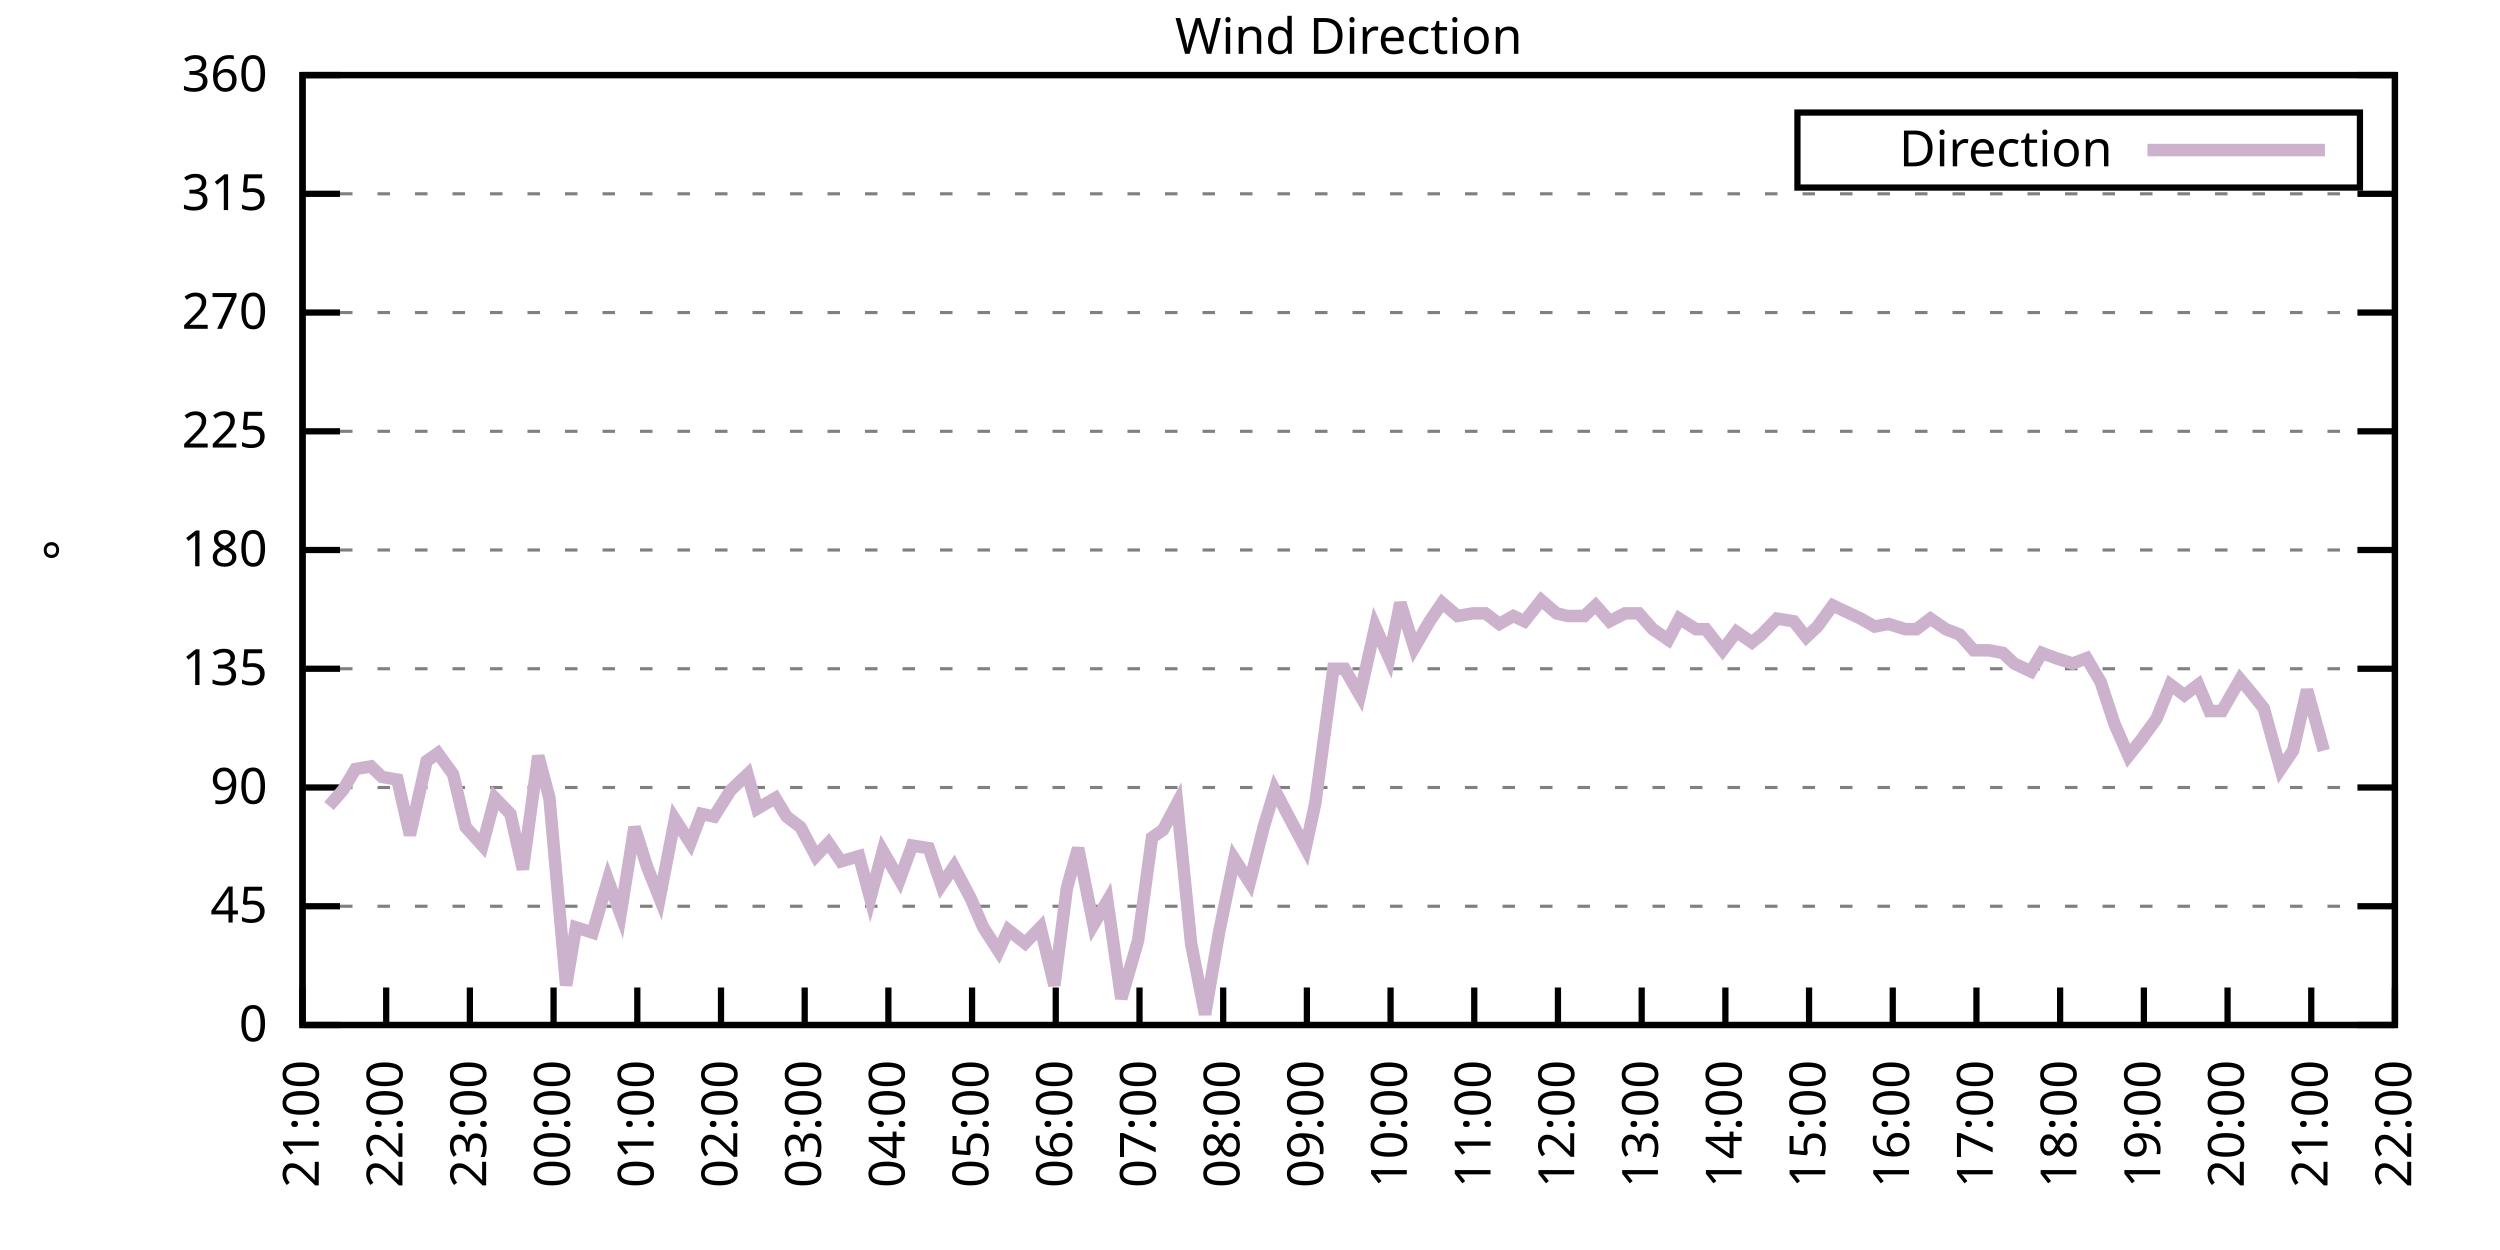
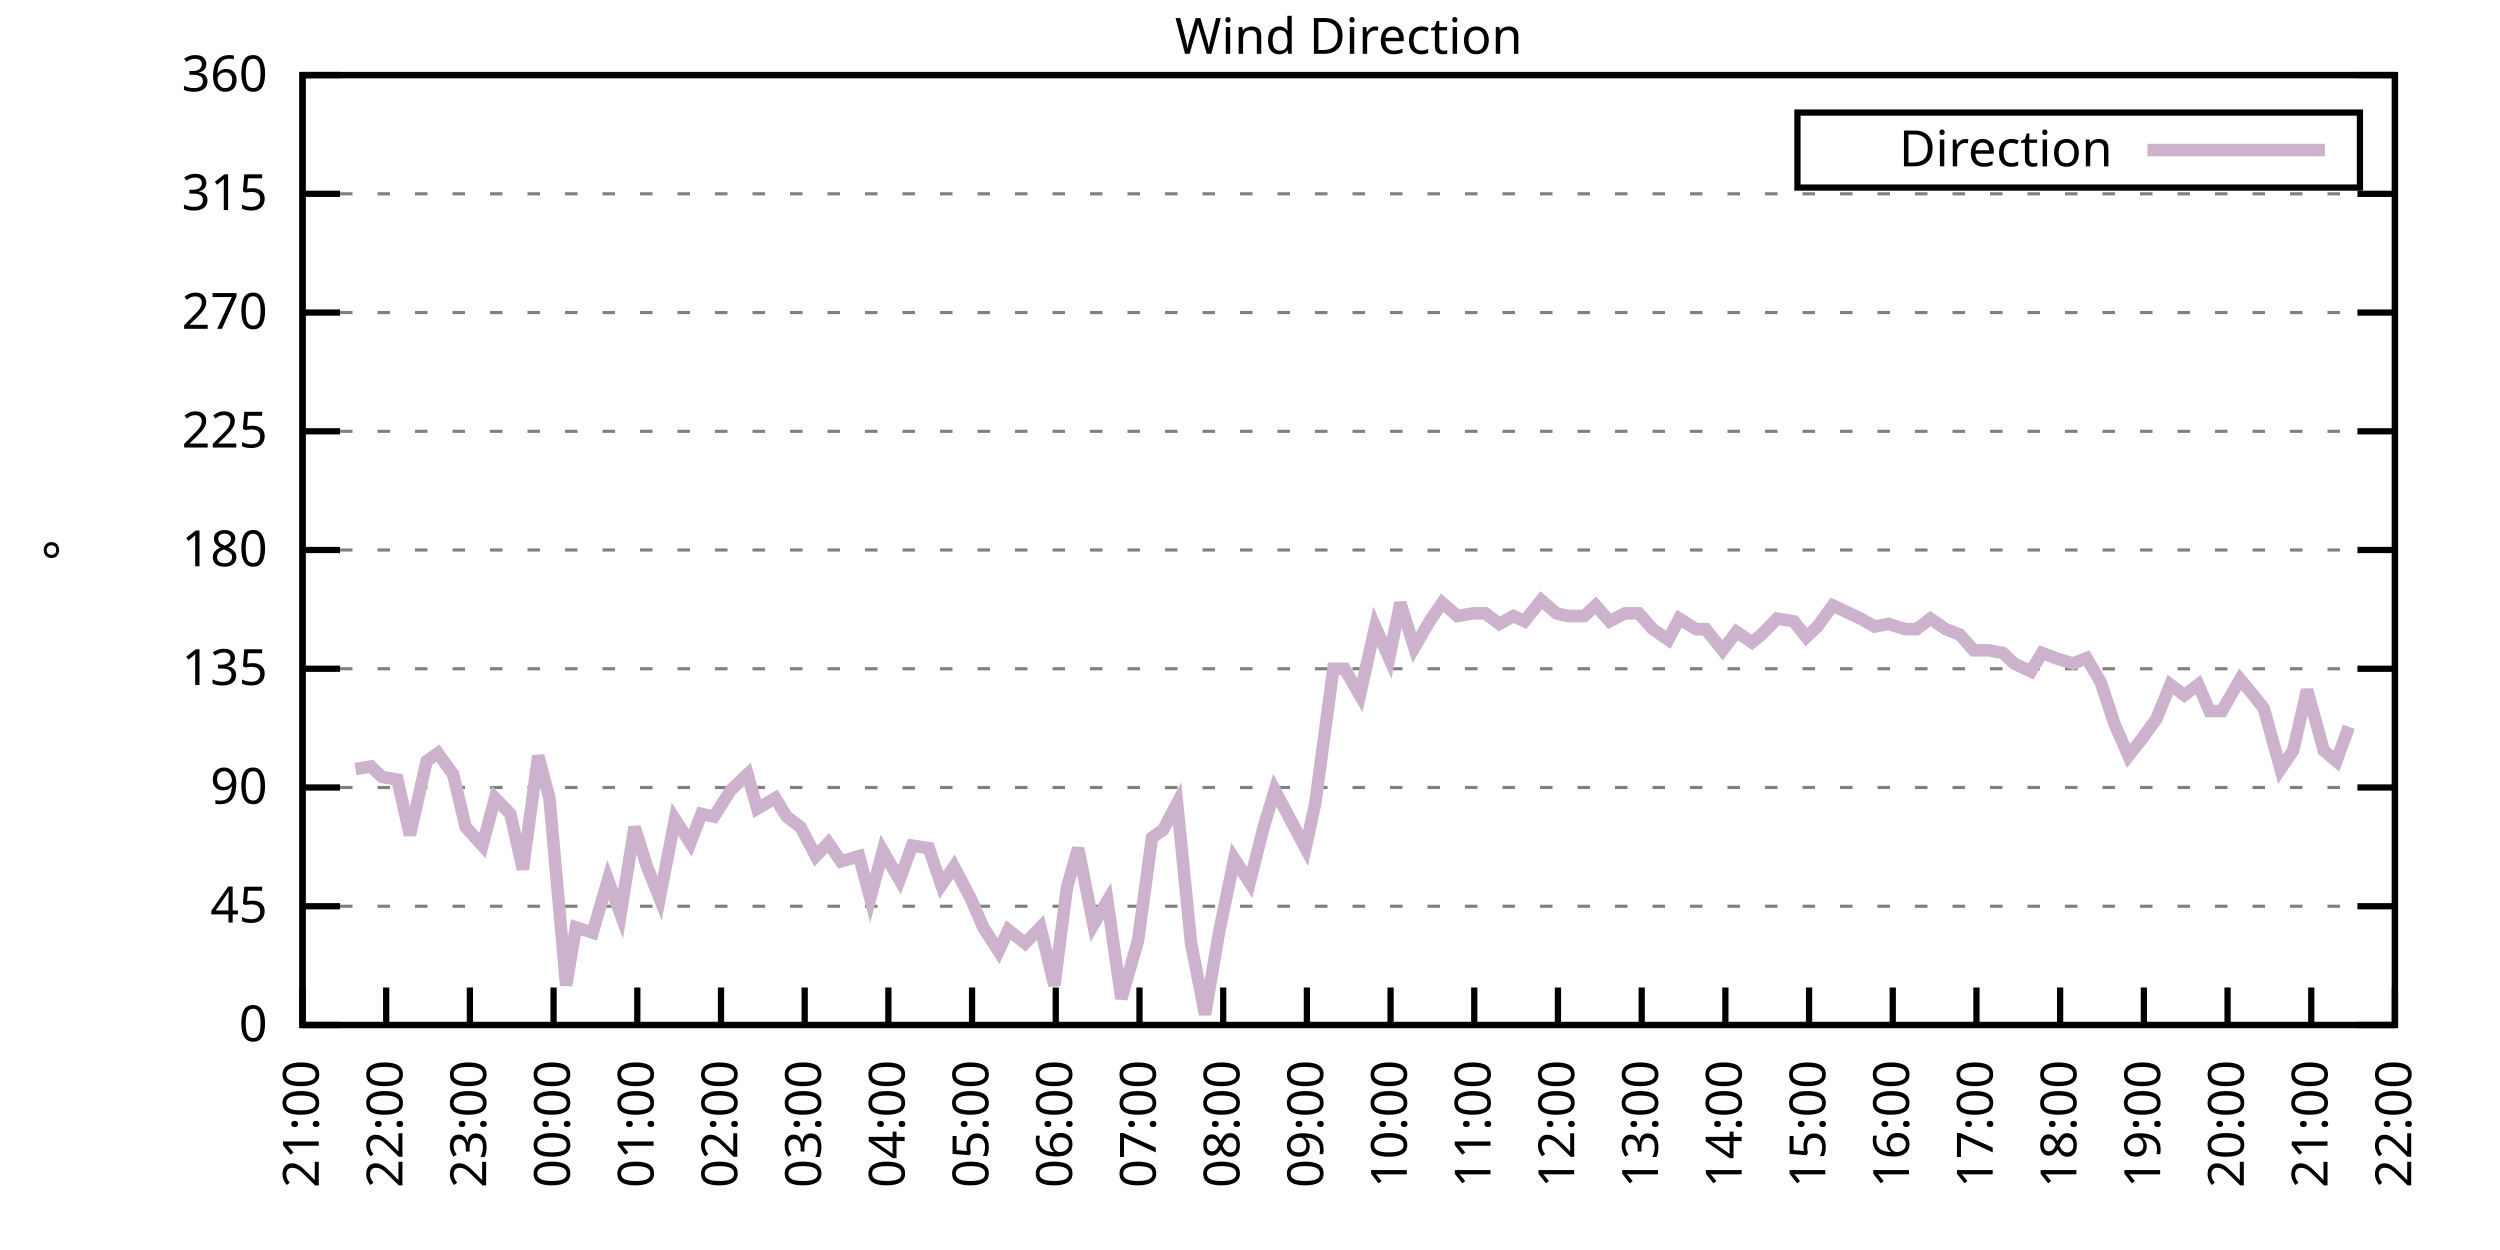
<svg xmlns="http://www.w3.org/2000/svg" xmlns:xlink="http://www.w3.org/1999/xlink" width="400" height="200" viewBox="0 0 400 200">
  <g id="gnuplot_canvas">
    <rect x="0" y="0" width="400" height="200" fill="none" />
    <defs>
      <circle id="gpDot" r="0.5" stroke-width="0.5" stroke="currentColor" />
      <path id="gpPt0" stroke-width="0.333" stroke="currentColor" d="M-1,0 h2 M0,-1 v2" />
      <path id="gpPt1" stroke-width="0.333" stroke="currentColor" d="M-1,-1 L1,1 M1,-1 L-1,1" />
      <path id="gpPt2" stroke-width="0.333" stroke="currentColor" d="M-1,0 L1,0 M0,-1 L0,1 M-1,-1 L1,1 M-1,1 L1,-1" />
      <rect id="gpPt3" stroke-width="0.333" stroke="currentColor" x="-1" y="-1" width="2" height="2" />
      <rect id="gpPt4" stroke-width="0.333" stroke="currentColor" fill="currentColor" x="-1" y="-1" width="2" height="2" />
      <circle id="gpPt5" stroke-width="0.333" stroke="currentColor" cx="0" cy="0" r="1" />
      <use xlink:href="#gpPt5" id="gpPt6" fill="currentColor" stroke="none" />
      <path id="gpPt7" stroke-width="0.333" stroke="currentColor" d="M0,-1.33 L-1.33,0.67 L1.33,0.67 z" />
      <use xlink:href="#gpPt7" id="gpPt8" fill="currentColor" stroke="none" />
      <use xlink:href="#gpPt7" id="gpPt9" stroke="currentColor" transform="rotate(180)" />
      <use xlink:href="#gpPt9" id="gpPt10" fill="currentColor" stroke="none" />
      <use xlink:href="#gpPt3" id="gpPt11" stroke="currentColor" transform="rotate(45)" />
      <use xlink:href="#gpPt11" id="gpPt12" fill="currentColor" stroke="none" />
      <path id="gpPt13" stroke-width="0.333" stroke="currentColor" d="M0,1.330 L1.265,0.411 L0.782,-1.067 L-0.782,-1.076 L-1.265,0.411 z" />
      <use xlink:href="#gpPt13" id="gpPt14" fill="currentColor" stroke="none" />
      <filter id="textbox" filterUnits="objectBoundingBox" x="0" y="0" height="1" width="1">
        <feFlood flood-color="white" flood-opacity="1" result="bgnd" />
        <feComposite in="SourceGraphic" in2="bgnd" operator="atop" />
      </filter>
      <filter id="greybox" filterUnits="objectBoundingBox" x="0" y="0" height="1" width="1">
        <feFlood flood-color="lightgrey" flood-opacity="1" result="grey" />
        <feComposite in="SourceGraphic" in2="grey" operator="atop" />
      </filter>
    </defs>
    <g fill="none" color="white" stroke="currentColor" stroke-width="1.00" stroke-linecap="butt" stroke-linejoin="miter">
</g>
    <g fill="none" color="black" stroke="currentColor" stroke-width="1.00" stroke-linecap="butt" stroke-linejoin="miter">
      <g stroke="none" shape-rendering="crispEdges">
        <polygon fill="rgb(255, 255, 255)" points="48.40,164.00 383.18,164.00 383.18,12.02 48.40,12.02 " />
      </g>
    </g>
    <g fill="none" color="black" stroke="currentColor" stroke-width="1.00" stroke-linecap="butt" stroke-linejoin="miter">
</g>
    <g fill="none" color="black" stroke="black" stroke-width="0.50" stroke-linecap="butt" stroke-linejoin="miter">
</g>
    <g fill="none" color="gray" stroke="currentColor" stroke-width="0.50" stroke-linecap="butt" stroke-linejoin="miter">
      <path stroke="gray" stroke-dasharray="2,4" class="gridline" d="M48.40,164.00 L383.19,164.00  " />
    </g>
    <g fill="none" color="gray" stroke="gray" stroke-width="1.00" stroke-linecap="butt" stroke-linejoin="miter">
</g>
    <g fill="none" color="black" stroke="currentColor" stroke-width="1.00" stroke-linecap="butt" stroke-linejoin="miter">
      <path stroke="black" d="M48.40,164.00 L54.40,164.00 M383.19,164.00 L377.19,164.00  " />
      <g transform="translate(42.80,166.60)" stroke="none" fill="black" font-family="Sans" font-size="8.00" text-anchor="end">
        <text>
          <tspan font-family="Sans"> 0</tspan>
        </text>
      </g>
    </g>
    <g fill="none" color="black" stroke="currentColor" stroke-width="1.00" stroke-linecap="butt" stroke-linejoin="miter">
</g>
    <g fill="none" color="black" stroke="black" stroke-width="0.50" stroke-linecap="butt" stroke-linejoin="miter">
</g>
    <g fill="none" color="gray" stroke="currentColor" stroke-width="0.50" stroke-linecap="butt" stroke-linejoin="miter">
      <path stroke="gray" stroke-dasharray="2,4" class="gridline" d="M48.40,145.00 L383.19,145.00  " />
    </g>
    <g fill="none" color="gray" stroke="gray" stroke-width="1.00" stroke-linecap="butt" stroke-linejoin="miter">
</g>
    <g fill="none" color="black" stroke="currentColor" stroke-width="1.00" stroke-linecap="butt" stroke-linejoin="miter">
      <path stroke="black" d="M48.40,145.00 L54.40,145.00 M383.19,145.00 L377.19,145.00  " />
      <g transform="translate(42.80,147.60)" stroke="none" fill="black" font-family="Sans" font-size="8.00" text-anchor="end">
        <text>
          <tspan font-family="Sans"> 45</tspan>
        </text>
      </g>
    </g>
    <g fill="none" color="black" stroke="currentColor" stroke-width="1.00" stroke-linecap="butt" stroke-linejoin="miter">
</g>
    <g fill="none" color="black" stroke="black" stroke-width="0.50" stroke-linecap="butt" stroke-linejoin="miter">
</g>
    <g fill="none" color="gray" stroke="currentColor" stroke-width="0.50" stroke-linecap="butt" stroke-linejoin="miter">
      <path stroke="gray" stroke-dasharray="2,4" class="gridline" d="M48.40,126.00 L383.19,126.00  " />
    </g>
    <g fill="none" color="gray" stroke="gray" stroke-width="1.00" stroke-linecap="butt" stroke-linejoin="miter">
</g>
    <g fill="none" color="black" stroke="currentColor" stroke-width="1.00" stroke-linecap="butt" stroke-linejoin="miter">
      <path stroke="black" d="M48.40,126.00 L54.40,126.00 M383.19,126.00 L377.19,126.00  " />
      <g transform="translate(42.80,128.60)" stroke="none" fill="black" font-family="Sans" font-size="8.00" text-anchor="end">
        <text>
          <tspan font-family="Sans"> 90</tspan>
        </text>
      </g>
    </g>
    <g fill="none" color="black" stroke="currentColor" stroke-width="1.00" stroke-linecap="butt" stroke-linejoin="miter">
</g>
    <g fill="none" color="black" stroke="black" stroke-width="0.50" stroke-linecap="butt" stroke-linejoin="miter">
</g>
    <g fill="none" color="gray" stroke="currentColor" stroke-width="0.50" stroke-linecap="butt" stroke-linejoin="miter">
      <path stroke="gray" stroke-dasharray="2,4" class="gridline" d="M48.40,107.00 L383.19,107.00  " />
    </g>
    <g fill="none" color="gray" stroke="gray" stroke-width="1.00" stroke-linecap="butt" stroke-linejoin="miter">
</g>
    <g fill="none" color="black" stroke="currentColor" stroke-width="1.00" stroke-linecap="butt" stroke-linejoin="miter">
      <path stroke="black" d="M48.40,107.00 L54.40,107.00 M383.19,107.00 L377.19,107.00  " />
      <g transform="translate(42.80,109.60)" stroke="none" fill="black" font-family="Sans" font-size="8.00" text-anchor="end">
        <text>
          <tspan font-family="Sans"> 135</tspan>
        </text>
      </g>
    </g>
    <g fill="none" color="black" stroke="currentColor" stroke-width="1.00" stroke-linecap="butt" stroke-linejoin="miter">
</g>
    <g fill="none" color="black" stroke="black" stroke-width="0.50" stroke-linecap="butt" stroke-linejoin="miter">
</g>
    <g fill="none" color="gray" stroke="currentColor" stroke-width="0.50" stroke-linecap="butt" stroke-linejoin="miter">
      <path stroke="gray" stroke-dasharray="2,4" class="gridline" d="M48.40,88.00 L383.19,88.00  " />
    </g>
    <g fill="none" color="gray" stroke="gray" stroke-width="1.00" stroke-linecap="butt" stroke-linejoin="miter">
</g>
    <g fill="none" color="black" stroke="currentColor" stroke-width="1.00" stroke-linecap="butt" stroke-linejoin="miter">
      <path stroke="black" d="M48.40,88.00 L54.40,88.00 M383.19,88.00 L377.19,88.00  " />
      <g transform="translate(42.80,90.60)" stroke="none" fill="black" font-family="Sans" font-size="8.00" text-anchor="end">
        <text>
          <tspan font-family="Sans"> 180</tspan>
        </text>
      </g>
    </g>
    <g fill="none" color="black" stroke="currentColor" stroke-width="1.00" stroke-linecap="butt" stroke-linejoin="miter">
</g>
    <g fill="none" color="black" stroke="black" stroke-width="0.50" stroke-linecap="butt" stroke-linejoin="miter">
</g>
    <g fill="none" color="gray" stroke="currentColor" stroke-width="0.50" stroke-linecap="butt" stroke-linejoin="miter">
      <path stroke="gray" stroke-dasharray="2,4" class="gridline" d="M48.40,69.01 L383.19,69.01  " />
    </g>
    <g fill="none" color="gray" stroke="gray" stroke-width="1.00" stroke-linecap="butt" stroke-linejoin="miter">
</g>
    <g fill="none" color="black" stroke="currentColor" stroke-width="1.00" stroke-linecap="butt" stroke-linejoin="miter">
      <path stroke="black" d="M48.40,69.01 L54.40,69.01 M383.19,69.01 L377.19,69.01  " />
      <g transform="translate(42.80,71.61)" stroke="none" fill="black" font-family="Sans" font-size="8.00" text-anchor="end">
        <text>
          <tspan font-family="Sans"> 225</tspan>
        </text>
      </g>
    </g>
    <g fill="none" color="black" stroke="currentColor" stroke-width="1.00" stroke-linecap="butt" stroke-linejoin="miter">
</g>
    <g fill="none" color="black" stroke="black" stroke-width="0.50" stroke-linecap="butt" stroke-linejoin="miter">
</g>
    <g fill="none" color="gray" stroke="currentColor" stroke-width="0.50" stroke-linecap="butt" stroke-linejoin="miter">
      <path stroke="gray" stroke-dasharray="2,4" class="gridline" d="M48.40,50.01 L383.19,50.01  " />
    </g>
    <g fill="none" color="gray" stroke="gray" stroke-width="1.00" stroke-linecap="butt" stroke-linejoin="miter">
</g>
    <g fill="none" color="black" stroke="currentColor" stroke-width="1.00" stroke-linecap="butt" stroke-linejoin="miter">
      <path stroke="black" d="M48.40,50.01 L54.40,50.01 M383.19,50.01 L377.19,50.01  " />
      <g transform="translate(42.80,52.61)" stroke="none" fill="black" font-family="Sans" font-size="8.00" text-anchor="end">
        <text>
          <tspan font-family="Sans"> 270</tspan>
        </text>
      </g>
    </g>
    <g fill="none" color="black" stroke="currentColor" stroke-width="1.00" stroke-linecap="butt" stroke-linejoin="miter">
</g>
    <g fill="none" color="black" stroke="black" stroke-width="0.50" stroke-linecap="butt" stroke-linejoin="miter">
</g>
    <g fill="none" color="gray" stroke="currentColor" stroke-width="0.50" stroke-linecap="butt" stroke-linejoin="miter">
      <path stroke="gray" stroke-dasharray="2,4" class="gridline" d="M48.40,31.01 L383.19,31.01  " />
    </g>
    <g fill="none" color="gray" stroke="gray" stroke-width="1.00" stroke-linecap="butt" stroke-linejoin="miter">
</g>
    <g fill="none" color="black" stroke="currentColor" stroke-width="1.00" stroke-linecap="butt" stroke-linejoin="miter">
      <path stroke="black" d="M48.40,31.01 L54.40,31.01 M383.19,31.01 L377.19,31.01  " />
      <g transform="translate(42.80,33.61)" stroke="none" fill="black" font-family="Sans" font-size="8.00" text-anchor="end">
        <text>
          <tspan font-family="Sans"> 315</tspan>
        </text>
      </g>
    </g>
    <g fill="none" color="black" stroke="currentColor" stroke-width="1.00" stroke-linecap="butt" stroke-linejoin="miter">
</g>
    <g fill="none" color="black" stroke="black" stroke-width="0.50" stroke-linecap="butt" stroke-linejoin="miter">
</g>
    <g fill="none" color="gray" stroke="currentColor" stroke-width="0.50" stroke-linecap="butt" stroke-linejoin="miter">
      <path stroke="gray" stroke-dasharray="2,4" class="gridline" d="M48.40,12.01 L383.19,12.01  " />
    </g>
    <g fill="none" color="gray" stroke="gray" stroke-width="1.00" stroke-linecap="butt" stroke-linejoin="miter">
</g>
    <g fill="none" color="black" stroke="currentColor" stroke-width="1.00" stroke-linecap="butt" stroke-linejoin="miter">
      <path stroke="black" d="M48.40,12.01 L54.40,12.01 M383.19,12.01 L377.19,12.01  " />
      <g transform="translate(42.80,14.61)" stroke="none" fill="black" font-family="Sans" font-size="8.00" text-anchor="end">
        <text>
          <tspan font-family="Sans"> 360</tspan>
        </text>
      </g>
    </g>
    <g fill="none" color="black" stroke="currentColor" stroke-width="1.00" stroke-linecap="butt" stroke-linejoin="miter">
      <path stroke="black" d="M48.40,164.00 L48.40,158.00  " />
      <g transform="translate(51.00,169.60) rotate(270.00)" stroke="none" fill="black" font-family="Sans" font-size="8.00" text-anchor="end">
        <text>
          <tspan font-family="Sans">21:00</tspan>
        </text>
      </g>
    </g>
    <g fill="none" color="black" stroke="currentColor" stroke-width="1.00" stroke-linecap="butt" stroke-linejoin="miter">
      <path stroke="black" d="M61.79,164.00 L61.79,158.00  " />
      <g transform="translate(64.39,169.60) rotate(270.00)" stroke="none" fill="black" font-family="Sans" font-size="8.00" text-anchor="end">
        <text>
          <tspan font-family="Sans">22:00</tspan>
        </text>
      </g>
    </g>
    <g fill="none" color="black" stroke="currentColor" stroke-width="1.00" stroke-linecap="butt" stroke-linejoin="miter">
      <path stroke="black" d="M75.18,164.00 L75.18,158.00  " />
      <g transform="translate(77.78,169.60) rotate(270.00)" stroke="none" fill="black" font-family="Sans" font-size="8.00" text-anchor="end">
        <text>
          <tspan font-family="Sans">23:00</tspan>
        </text>
      </g>
    </g>
    <g fill="none" color="black" stroke="currentColor" stroke-width="1.00" stroke-linecap="butt" stroke-linejoin="miter">
      <path stroke="black" d="M88.57,164.00 L88.57,158.00  " />
      <g transform="translate(91.17,169.60) rotate(270.00)" stroke="none" fill="black" font-family="Sans" font-size="8.00" text-anchor="end">
        <text>
          <tspan font-family="Sans">00:00</tspan>
        </text>
      </g>
    </g>
    <g fill="none" color="black" stroke="currentColor" stroke-width="1.00" stroke-linecap="butt" stroke-linejoin="miter">
      <path stroke="black" d="M101.97,164.00 L101.97,158.00  " />
      <g transform="translate(104.57,169.60) rotate(270.00)" stroke="none" fill="black" font-family="Sans" font-size="8.00" text-anchor="end">
        <text>
          <tspan font-family="Sans">01:00</tspan>
        </text>
      </g>
    </g>
    <g fill="none" color="black" stroke="currentColor" stroke-width="1.00" stroke-linecap="butt" stroke-linejoin="miter">
      <path stroke="black" d="M115.36,164.00 L115.36,158.00  " />
      <g transform="translate(117.96,169.60) rotate(270.00)" stroke="none" fill="black" font-family="Sans" font-size="8.00" text-anchor="end">
        <text>
          <tspan font-family="Sans">02:00</tspan>
        </text>
      </g>
    </g>
    <g fill="none" color="black" stroke="currentColor" stroke-width="1.00" stroke-linecap="butt" stroke-linejoin="miter">
      <path stroke="black" d="M128.75,164.00 L128.75,158.00  " />
      <g transform="translate(131.35,169.60) rotate(270.00)" stroke="none" fill="black" font-family="Sans" font-size="8.00" text-anchor="end">
        <text>
          <tspan font-family="Sans">03:00</tspan>
        </text>
      </g>
    </g>
    <g fill="none" color="black" stroke="currentColor" stroke-width="1.00" stroke-linecap="butt" stroke-linejoin="miter">
      <path stroke="black" d="M142.14,164.00 L142.14,158.00  " />
      <g transform="translate(144.74,169.60) rotate(270.00)" stroke="none" fill="black" font-family="Sans" font-size="8.00" text-anchor="end">
        <text>
          <tspan font-family="Sans">04:00</tspan>
        </text>
      </g>
    </g>
    <g fill="none" color="black" stroke="currentColor" stroke-width="1.00" stroke-linecap="butt" stroke-linejoin="miter">
      <path stroke="black" d="M155.53,164.00 L155.53,158.00  " />
      <g transform="translate(158.13,169.60) rotate(270.00)" stroke="none" fill="black" font-family="Sans" font-size="8.00" text-anchor="end">
        <text>
          <tspan font-family="Sans">05:00</tspan>
        </text>
      </g>
    </g>
    <g fill="none" color="black" stroke="currentColor" stroke-width="1.00" stroke-linecap="butt" stroke-linejoin="miter">
      <path stroke="black" d="M168.92,164.00 L168.92,158.00  " />
      <g transform="translate(171.52,169.60) rotate(270.00)" stroke="none" fill="black" font-family="Sans" font-size="8.00" text-anchor="end">
        <text>
          <tspan font-family="Sans">06:00</tspan>
        </text>
      </g>
    </g>
    <g fill="none" color="black" stroke="currentColor" stroke-width="1.00" stroke-linecap="butt" stroke-linejoin="miter">
      <path stroke="black" d="M182.32,164.00 L182.32,158.00  " />
      <g transform="translate(184.92,169.60) rotate(270.00)" stroke="none" fill="black" font-family="Sans" font-size="8.00" text-anchor="end">
        <text>
          <tspan font-family="Sans">07:00</tspan>
        </text>
      </g>
    </g>
    <g fill="none" color="black" stroke="currentColor" stroke-width="1.00" stroke-linecap="butt" stroke-linejoin="miter">
      <path stroke="black" d="M195.71,164.00 L195.71,158.00  " />
      <g transform="translate(198.31,169.60) rotate(270.00)" stroke="none" fill="black" font-family="Sans" font-size="8.00" text-anchor="end">
        <text>
          <tspan font-family="Sans">08:00</tspan>
        </text>
      </g>
    </g>
    <g fill="none" color="black" stroke="currentColor" stroke-width="1.00" stroke-linecap="butt" stroke-linejoin="miter">
      <path stroke="black" d="M209.10,164.00 L209.10,158.00  " />
      <g transform="translate(211.70,169.60) rotate(270.00)" stroke="none" fill="black" font-family="Sans" font-size="8.00" text-anchor="end">
        <text>
          <tspan font-family="Sans">09:00</tspan>
        </text>
      </g>
    </g>
    <g fill="none" color="black" stroke="currentColor" stroke-width="1.00" stroke-linecap="butt" stroke-linejoin="miter">
      <path stroke="black" d="M222.49,164.00 L222.49,158.00  " />
      <g transform="translate(225.09,169.60) rotate(270.00)" stroke="none" fill="black" font-family="Sans" font-size="8.00" text-anchor="end">
        <text>
          <tspan font-family="Sans">10:00</tspan>
        </text>
      </g>
    </g>
    <g fill="none" color="black" stroke="currentColor" stroke-width="1.00" stroke-linecap="butt" stroke-linejoin="miter">
      <path stroke="black" d="M235.88,164.00 L235.88,158.00  " />
      <g transform="translate(238.48,169.60) rotate(270.00)" stroke="none" fill="black" font-family="Sans" font-size="8.00" text-anchor="end">
        <text>
          <tspan font-family="Sans">11:00</tspan>
        </text>
      </g>
    </g>
    <g fill="none" color="black" stroke="currentColor" stroke-width="1.00" stroke-linecap="butt" stroke-linejoin="miter">
      <path stroke="black" d="M249.27,164.00 L249.27,158.00  " />
      <g transform="translate(251.87,169.60) rotate(270.00)" stroke="none" fill="black" font-family="Sans" font-size="8.00" text-anchor="end">
        <text>
          <tspan font-family="Sans">12:00</tspan>
        </text>
      </g>
    </g>
    <g fill="none" color="black" stroke="currentColor" stroke-width="1.00" stroke-linecap="butt" stroke-linejoin="miter">
      <path stroke="black" d="M262.67,164.00 L262.67,158.00  " />
      <g transform="translate(265.27,169.60) rotate(270.00)" stroke="none" fill="black" font-family="Sans" font-size="8.00" text-anchor="end">
        <text>
          <tspan font-family="Sans">13:00</tspan>
        </text>
      </g>
    </g>
    <g fill="none" color="black" stroke="currentColor" stroke-width="1.00" stroke-linecap="butt" stroke-linejoin="miter">
      <path stroke="black" d="M276.06,164.00 L276.06,158.00  " />
      <g transform="translate(278.66,169.60) rotate(270.00)" stroke="none" fill="black" font-family="Sans" font-size="8.00" text-anchor="end">
        <text>
          <tspan font-family="Sans">14:00</tspan>
        </text>
      </g>
    </g>
    <g fill="none" color="black" stroke="currentColor" stroke-width="1.00" stroke-linecap="butt" stroke-linejoin="miter">
      <path stroke="black" d="M289.45,164.00 L289.45,158.00  " />
      <g transform="translate(292.05,169.60) rotate(270.00)" stroke="none" fill="black" font-family="Sans" font-size="8.00" text-anchor="end">
        <text>
          <tspan font-family="Sans">15:00</tspan>
        </text>
      </g>
    </g>
    <g fill="none" color="black" stroke="currentColor" stroke-width="1.00" stroke-linecap="butt" stroke-linejoin="miter">
      <path stroke="black" d="M302.84,164.00 L302.84,158.00  " />
      <g transform="translate(305.44,169.60) rotate(270.00)" stroke="none" fill="black" font-family="Sans" font-size="8.00" text-anchor="end">
        <text>
          <tspan font-family="Sans">16:00</tspan>
        </text>
      </g>
    </g>
    <g fill="none" color="black" stroke="currentColor" stroke-width="1.00" stroke-linecap="butt" stroke-linejoin="miter">
      <path stroke="black" d="M316.23,164.00 L316.23,158.00  " />
      <g transform="translate(318.83,169.60) rotate(270.00)" stroke="none" fill="black" font-family="Sans" font-size="8.00" text-anchor="end">
        <text>
          <tspan font-family="Sans">17:00</tspan>
        </text>
      </g>
    </g>
    <g fill="none" color="black" stroke="currentColor" stroke-width="1.00" stroke-linecap="butt" stroke-linejoin="miter">
      <path stroke="black" d="M329.62,164.00 L329.62,158.00  " />
      <g transform="translate(332.22,169.60) rotate(270.00)" stroke="none" fill="black" font-family="Sans" font-size="8.00" text-anchor="end">
        <text>
          <tspan font-family="Sans">18:00</tspan>
        </text>
      </g>
    </g>
    <g fill="none" color="black" stroke="currentColor" stroke-width="1.00" stroke-linecap="butt" stroke-linejoin="miter">
      <path stroke="black" d="M343.02,164.00 L343.02,158.00  " />
      <g transform="translate(345.62,169.60) rotate(270.00)" stroke="none" fill="black" font-family="Sans" font-size="8.00" text-anchor="end">
        <text>
          <tspan font-family="Sans">19:00</tspan>
        </text>
      </g>
    </g>
    <g fill="none" color="black" stroke="currentColor" stroke-width="1.00" stroke-linecap="butt" stroke-linejoin="miter">
      <path stroke="black" d="M356.41,164.00 L356.41,158.00  " />
      <g transform="translate(359.01,169.60) rotate(270.00)" stroke="none" fill="black" font-family="Sans" font-size="8.00" text-anchor="end">
        <text>
          <tspan font-family="Sans">20:00</tspan>
        </text>
      </g>
    </g>
    <g fill="none" color="black" stroke="currentColor" stroke-width="1.00" stroke-linecap="butt" stroke-linejoin="miter">
      <path stroke="black" d="M369.80,164.00 L369.80,158.00  " />
      <g transform="translate(372.40,169.60) rotate(270.00)" stroke="none" fill="black" font-family="Sans" font-size="8.00" text-anchor="end">
        <text>
          <tspan font-family="Sans">21:00</tspan>
        </text>
      </g>
    </g>
    <g fill="none" color="black" stroke="currentColor" stroke-width="1.00" stroke-linecap="butt" stroke-linejoin="miter">
      <path stroke="black" d="M383.19,164.00 L383.19,158.00  " />
      <g transform="translate(385.79,169.60) rotate(270.00)" stroke="none" fill="black" font-family="Sans" font-size="8.00" text-anchor="end">
        <text>
          <tspan font-family="Sans">22:00</tspan>
        </text>
      </g>
    </g>
    <g fill="none" color="black" stroke="currentColor" stroke-width="1.00" stroke-linecap="butt" stroke-linejoin="miter">
</g>
    <g fill="none" color="black" stroke="currentColor" stroke-width="1.00" stroke-linecap="butt" stroke-linejoin="miter">
      <path stroke="black" d="M48.40,12.01 L48.40,164.00 L383.19,164.00 L383.19,12.01 L48.40,12.01 Z  " />
    </g>
    <g fill="none" color="black" stroke="currentColor" stroke-width="1.00" stroke-linecap="butt" stroke-linejoin="miter">
</g>
    <g fill="none" color="black" stroke="currentColor" stroke-width="1.00" stroke-linecap="butt" stroke-linejoin="miter">
      <path stroke="black" d="M287.59,30.01 L287.59,18.01 L377.59,18.01 L377.59,30.01 L287.59,30.01 Z  " />
    </g>
    <g id="Wind_direction_plot_1">
      <g fill="none" color="white" stroke="black" stroke-width="2.00" stroke-linecap="butt" stroke-linejoin="miter">
</g>
      <g fill="none" color="black" stroke="currentColor" stroke-width="2.00" stroke-linecap="butt" stroke-linejoin="miter">
        <g transform="translate(337.99,26.61)" stroke="none" fill="black" font-family="Sans" font-size="8.00" text-anchor="end">
          <text>
            <tspan font-family="Sans">Direction</tspan>
          </text>
        </g>
      </g>
      <g fill="none" color="black" stroke="currentColor" stroke-width="2.00" stroke-linecap="butt" stroke-linejoin="miter">
-         <path stroke="rgb(204, 178, 204)" d="M343.59,24.01 L371.99,24.01 M52.64,128.96 L54.87,126.42 L56.88,123.05 L59.34,122.62 L61.12,124.31 L63.58,124.74   L65.59,133.60 L68.26,121.78 L70.05,120.51 L72.50,123.89 L74.51,132.34 L77.19,135.29 L79.20,127.69 L81.66,130.22   L83.66,139.09 L86.12,120.94 L87.91,127.69 L90.58,157.67 L92.15,148.38 L94.82,149.22 L97.28,140.78 L99.29,146.27   L101.52,132.34 L103.53,138.67 L105.54,143.73 L107.99,131.07 L110.45,134.87 L112.23,130.22 L114.24,130.65 L116.92,126.42   L119.60,123.89 L121.16,129.38 L124.06,127.69 L125.85,130.65 L128.08,132.34 L130.54,136.98 L132.54,134.87 L134.55,137.82   L137.45,136.98 L139.24,143.73 L141.25,136.14 L143.93,140.78 L145.94,135.29 L148.61,135.71 L150.62,141.62 L152.63,138.67   L155.31,143.73 L157.32,148.38 L159.77,152.18 L161.34,148.80 L164.01,150.91 L166.47,148.38 L168.70,157.67 L170.71,142.05   L172.50,135.71 L174.95,147.96 L177.18,144.16 L179.41,159.78 L182.09,150.49 L184.32,134.02 L186.11,132.76 L188.34,128.54   L190.57,150.91 L192.81,162.31 L195.04,149.22 L197.49,137.40 L199.95,141.20 L202.18,132.34 L203.97,126.42 L206.42,131.07   L208.88,135.71 L210.44,128.54 L213.34,107.00 L215.13,107.00 L217.58,111.23 L220.04,100.25 L222.27,105.31 L224.05,96.45   L226.29,103.63 L228.74,99.40 L230.75,96.45 L233.20,98.56 L235.66,98.14 L237.67,98.14 L239.90,99.83 L242.13,98.56   L243.92,99.40 L246.60,96.03 L249.05,98.14 L250.84,98.56 L253.51,98.56 L255.30,96.87 L257.53,99.40 L259.99,98.14   L262.22,98.14 L264.45,100.67 L266.91,102.36 L268.69,98.98 L271.37,100.67 L272.93,100.67 L275.61,104.05 L277.84,101.09   L280.30,102.78 L281.86,101.52 L284.32,98.98 L286.99,99.40 L289.00,101.94 L290.79,100.25 L293.24,96.87 L295.92,98.14   L297.71,98.98 L299.94,100.25 L302.17,99.83 L304.85,100.67 L306.63,100.67 L308.87,98.98 L311.32,100.67 L313.55,101.52   L315.79,104.05 L318.24,104.05 L320.47,104.47 L322.26,106.16 L324.94,107.43 L326.72,104.47 L328.95,105.31 L331.63,106.16   L333.86,105.31 L336.10,109.11 L338.33,115.87 L340.56,120.94 L342.57,118.40 L345.02,115.03 L347.26,109.54 L349.49,111.23   L351.72,109.54 L353.51,113.76 L355.51,113.76 L358.42,108.69 L360.20,110.80 L362.21,113.34 L364.89,123.05 L366.90,120.09   L369.13,110.38 L371.81,120.09  " />
+         <path stroke="rgb(204, 178, 204)" d="M343.59,24.01 L371.99,24.01 M56.88,123.05 L59.34,122.62 L61.12,124.31 L63.58,124.74 L65.59,133.60 L68.26,121.78   L70.05,120.51 L72.50,123.89 L74.51,132.34 L77.19,135.29 L79.20,127.69 L81.66,130.22 L83.66,139.09 L86.12,120.94   L87.91,127.69 L90.58,157.67 L92.15,148.38 L94.82,149.22 L97.28,140.78 L99.29,146.27 L101.52,132.34 L103.53,138.67   L105.54,143.73 L107.99,131.07 L110.45,134.87 L112.23,130.22 L114.24,130.65 L116.92,126.42 L119.60,123.89 L121.16,129.38   L124.06,127.69 L125.85,130.65 L128.08,132.34 L130.54,136.98 L132.54,134.87 L134.55,137.82 L137.45,136.98 L139.24,143.73   L141.25,136.14 L143.93,140.78 L145.94,135.29 L148.61,135.71 L150.62,141.62 L152.63,138.67 L155.31,143.73 L157.32,148.38   L159.77,152.18 L161.34,148.80 L164.01,150.91 L166.47,148.38 L168.70,157.67 L170.71,142.05 L172.50,135.71 L174.95,147.96   L177.18,144.16 L179.41,159.78 L182.09,150.49 L184.32,134.02 L186.11,132.76 L188.34,128.54 L190.57,150.91 L192.81,162.31   L195.04,149.22 L197.49,137.40 L199.95,141.20 L202.18,132.34 L203.97,126.42 L206.42,131.07 L208.88,135.71 L210.44,128.54   L213.34,107.00 L215.13,107.00 L217.58,111.23 L220.04,100.25 L222.27,105.31 L224.05,96.45 L226.29,103.63 L228.74,99.40   L230.75,96.45 L233.20,98.56 L235.66,98.14 L237.67,98.14 L239.90,99.83 L242.13,98.56 L243.92,99.40 L246.60,96.03   L249.05,98.14 L250.84,98.56 L253.51,98.56 L255.30,96.87 L257.53,99.40 L259.99,98.14 L262.22,98.14 L264.45,100.67   L266.91,102.36 L268.69,98.98 L271.37,100.67 L272.93,100.67 L275.61,104.05 L277.84,101.09 L280.30,102.78 L281.86,101.52   L284.32,98.98 L286.99,99.40 L289.00,101.94 L290.79,100.25 L293.24,96.87 L295.92,98.14 L297.71,98.98 L299.94,100.25   L302.17,99.83 L304.85,100.67 L306.63,100.67 L308.87,98.98 L311.32,100.67 L313.55,101.52 L315.79,104.05 L318.24,104.05   L320.47,104.47 L322.26,106.16 L324.94,107.43 L326.72,104.47 L328.95,105.31 L331.63,106.16 L333.86,105.31 L336.10,109.11   L338.33,115.87 L340.56,120.94 L342.57,118.40 L345.02,115.03 L347.26,109.54 L349.49,111.23 L351.72,109.54 L353.51,113.76   L355.51,113.76 L358.42,108.69 L360.20,110.80 L362.21,113.34 L364.89,123.05 L366.90,120.09 L369.13,110.38 L371.81,120.09   L373.82,121.78 L375.82,116.29  " />
      </g>
    </g>
    <g fill="none" color="black" stroke="currentColor" stroke-width="2.00" stroke-linecap="butt" stroke-linejoin="miter">
</g>
    <g fill="none" color="black" stroke="black" stroke-width="1.00" stroke-linecap="butt" stroke-linejoin="miter">
</g>
    <g fill="none" color="black" stroke="currentColor" stroke-width="1.00" stroke-linecap="butt" stroke-linejoin="miter">
      <path stroke="black" d="M48.40,12.01 L48.40,164.00 L383.19,164.00 L383.19,12.01 L48.40,12.01 Z  " />
      <g transform="translate(12.80,88.01) rotate(270.00)" stroke="none" fill="black" font-family="Sans" font-size="8.00" text-anchor="middle">
        <text>
          <tspan font-family="Sans">°</tspan>
        </text>
      </g>
    </g>
    <g fill="none" color="black" stroke="currentColor" stroke-width="1.00" stroke-linecap="butt" stroke-linejoin="miter">
</g>
    <g fill="none" color="black" stroke="currentColor" stroke-width="1.00" stroke-linecap="butt" stroke-linejoin="miter">
      <g transform="translate(215.79,8.61)" stroke="none" fill="black" font-family="Sans" font-size="8.00" text-anchor="middle">
        <text>
          <tspan font-family="Sans">Wind Direction</tspan>
        </text>
      </g>
    </g>
    <g fill="none" color="black" stroke="currentColor" stroke-width="1.00" stroke-linecap="butt" stroke-linejoin="miter">
</g>
  </g>
</svg>
